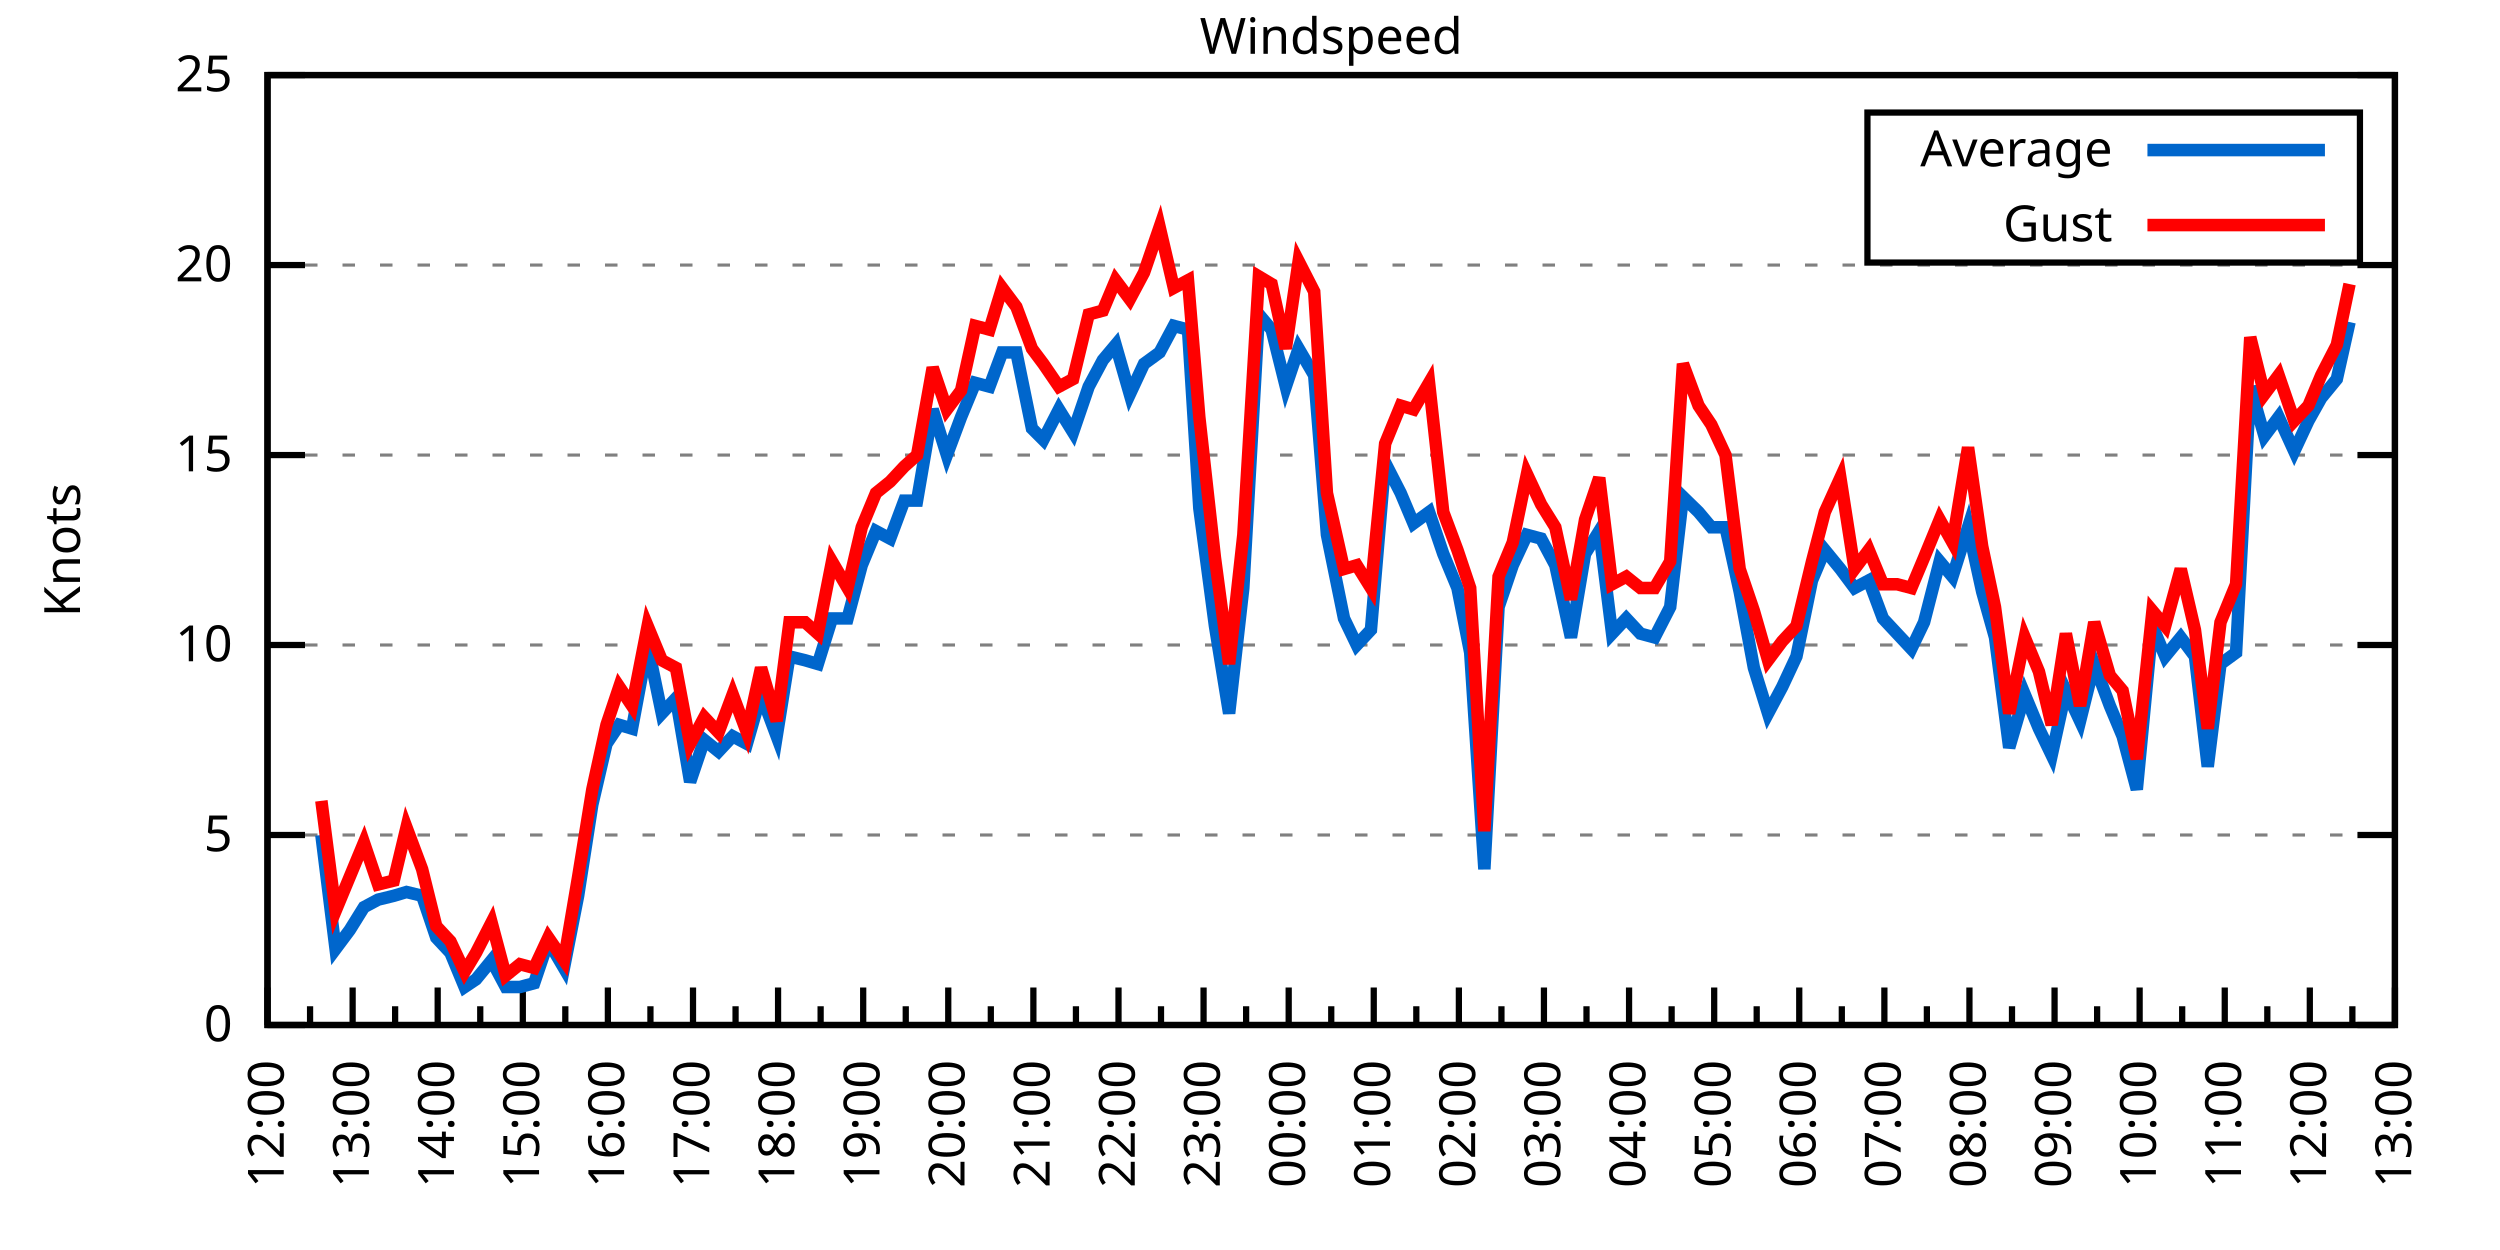
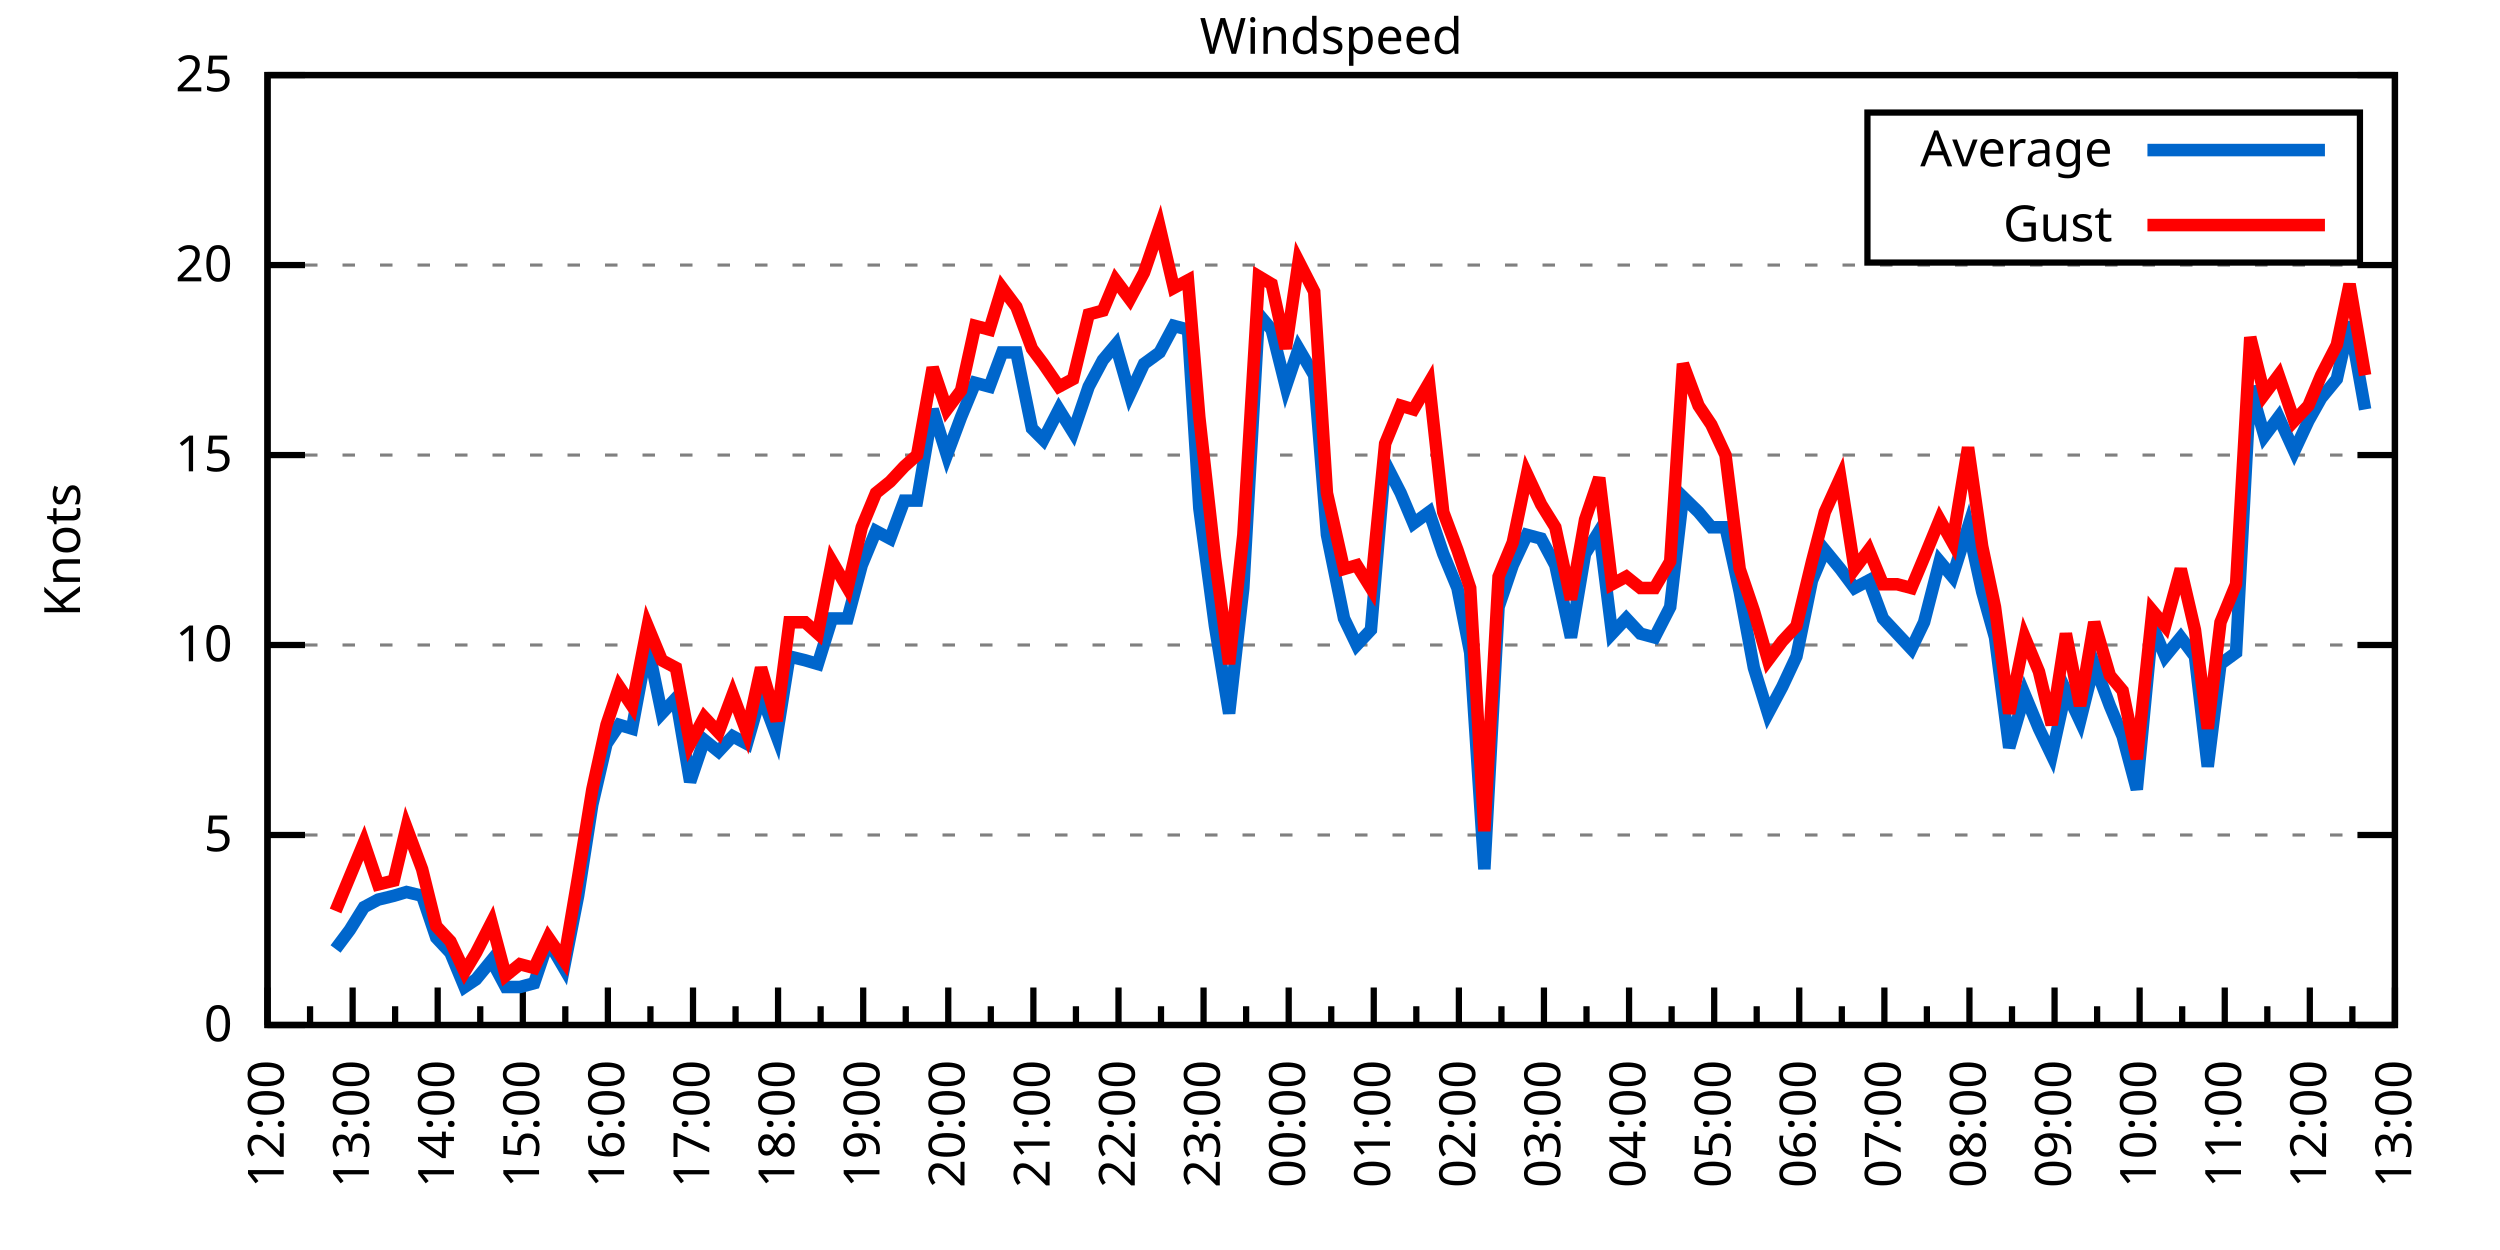
<svg xmlns="http://www.w3.org/2000/svg" xmlns:xlink="http://www.w3.org/1999/xlink" width="400" height="200" viewBox="0 0 400 200">
  <g id="gnuplot_canvas">
    <rect x="0" y="0" width="400" height="200" fill="none" />
    <defs>
      <circle id="gpDot" r="0.5" stroke-width="0.5" stroke="currentColor" />
      <path id="gpPt0" stroke-width="0.333" stroke="currentColor" d="M-1,0 h2 M0,-1 v2" />
      <path id="gpPt1" stroke-width="0.333" stroke="currentColor" d="M-1,-1 L1,1 M1,-1 L-1,1" />
      <path id="gpPt2" stroke-width="0.333" stroke="currentColor" d="M-1,0 L1,0 M0,-1 L0,1 M-1,-1 L1,1 M-1,1 L1,-1" />
      <rect id="gpPt3" stroke-width="0.333" stroke="currentColor" x="-1" y="-1" width="2" height="2" />
      <rect id="gpPt4" stroke-width="0.333" stroke="currentColor" fill="currentColor" x="-1" y="-1" width="2" height="2" />
      <circle id="gpPt5" stroke-width="0.333" stroke="currentColor" cx="0" cy="0" r="1" />
      <use xlink:href="#gpPt5" id="gpPt6" fill="currentColor" stroke="none" />
      <path id="gpPt7" stroke-width="0.333" stroke="currentColor" d="M0,-1.33 L-1.33,0.67 L1.33,0.67 z" />
      <use xlink:href="#gpPt7" id="gpPt8" fill="currentColor" stroke="none" />
      <use xlink:href="#gpPt7" id="gpPt9" stroke="currentColor" transform="rotate(180)" />
      <use xlink:href="#gpPt9" id="gpPt10" fill="currentColor" stroke="none" />
      <use xlink:href="#gpPt3" id="gpPt11" stroke="currentColor" transform="rotate(45)" />
      <use xlink:href="#gpPt11" id="gpPt12" fill="currentColor" stroke="none" />
      <path id="gpPt13" stroke-width="0.333" stroke="currentColor" d="M0,1.330 L1.265,0.411 L0.782,-1.067 L-0.782,-1.076 L-1.265,0.411 z" />
      <use xlink:href="#gpPt13" id="gpPt14" fill="currentColor" stroke="none" />
      <filter id="textbox" filterUnits="objectBoundingBox" x="0" y="0" height="1" width="1">
        <feFlood flood-color="white" flood-opacity="1" result="bgnd" />
        <feComposite in="SourceGraphic" in2="bgnd" operator="atop" />
      </filter>
      <filter id="greybox" filterUnits="objectBoundingBox" x="0" y="0" height="1" width="1">
        <feFlood flood-color="lightgrey" flood-opacity="1" result="grey" />
        <feComposite in="SourceGraphic" in2="grey" operator="atop" />
      </filter>
    </defs>
    <g fill="none" color="white" stroke="currentColor" stroke-width="1.00" stroke-linecap="butt" stroke-linejoin="miter">
</g>
    <g fill="none" color="black" stroke="currentColor" stroke-width="1.00" stroke-linecap="butt" stroke-linejoin="miter">
      <g stroke="none" shape-rendering="crispEdges">
        <polygon fill="rgb(255, 255, 255)" points="42.80,164.00 383.18,164.00 383.18,12.02 42.80,12.02 " />
      </g>
    </g>
    <g fill="none" color="black" stroke="currentColor" stroke-width="1.00" stroke-linecap="butt" stroke-linejoin="miter">
</g>
    <g fill="none" color="black" stroke="black" stroke-width="0.50" stroke-linecap="butt" stroke-linejoin="miter">
</g>
    <g fill="none" color="gray" stroke="currentColor" stroke-width="0.50" stroke-linecap="butt" stroke-linejoin="miter">
      <path stroke="gray" stroke-dasharray="2,4" class="gridline" d="M42.80,164.00 L383.19,164.00  " />
    </g>
    <g fill="none" color="gray" stroke="gray" stroke-width="1.00" stroke-linecap="butt" stroke-linejoin="miter">
</g>
    <g fill="none" color="black" stroke="currentColor" stroke-width="1.00" stroke-linecap="butt" stroke-linejoin="miter">
      <path stroke="black" d="M42.80,164.00 L48.80,164.00 M383.19,164.00 L377.19,164.00  " />
      <g transform="translate(37.20,166.60)" stroke="none" fill="black" font-family="Sans" font-size="8.00" text-anchor="end">
        <text>
          <tspan font-family="Sans"> 0</tspan>
        </text>
      </g>
    </g>
    <g fill="none" color="black" stroke="currentColor" stroke-width="1.00" stroke-linecap="butt" stroke-linejoin="miter">
</g>
    <g fill="none" color="black" stroke="black" stroke-width="0.50" stroke-linecap="butt" stroke-linejoin="miter">
</g>
    <g fill="none" color="gray" stroke="currentColor" stroke-width="0.50" stroke-linecap="butt" stroke-linejoin="miter">
      <path stroke="gray" stroke-dasharray="2,4" class="gridline" d="M42.80,133.60 L383.19,133.60  " />
    </g>
    <g fill="none" color="gray" stroke="gray" stroke-width="1.00" stroke-linecap="butt" stroke-linejoin="miter">
</g>
    <g fill="none" color="black" stroke="currentColor" stroke-width="1.00" stroke-linecap="butt" stroke-linejoin="miter">
      <path stroke="black" d="M42.80,133.60 L48.80,133.60 M383.19,133.60 L377.19,133.60  " />
      <g transform="translate(37.20,136.20)" stroke="none" fill="black" font-family="Sans" font-size="8.00" text-anchor="end">
        <text>
          <tspan font-family="Sans"> 5</tspan>
        </text>
      </g>
    </g>
    <g fill="none" color="black" stroke="currentColor" stroke-width="1.00" stroke-linecap="butt" stroke-linejoin="miter">
</g>
    <g fill="none" color="black" stroke="black" stroke-width="0.50" stroke-linecap="butt" stroke-linejoin="miter">
</g>
    <g fill="none" color="gray" stroke="currentColor" stroke-width="0.50" stroke-linecap="butt" stroke-linejoin="miter">
      <path stroke="gray" stroke-dasharray="2,4" class="gridline" d="M42.80,103.20 L383.19,103.20  " />
    </g>
    <g fill="none" color="gray" stroke="gray" stroke-width="1.00" stroke-linecap="butt" stroke-linejoin="miter">
</g>
    <g fill="none" color="black" stroke="currentColor" stroke-width="1.00" stroke-linecap="butt" stroke-linejoin="miter">
      <path stroke="black" d="M42.80,103.20 L48.80,103.20 M383.19,103.20 L377.19,103.20  " />
      <g transform="translate(37.20,105.80)" stroke="none" fill="black" font-family="Sans" font-size="8.00" text-anchor="end">
        <text>
          <tspan font-family="Sans"> 10</tspan>
        </text>
      </g>
    </g>
    <g fill="none" color="black" stroke="currentColor" stroke-width="1.00" stroke-linecap="butt" stroke-linejoin="miter">
</g>
    <g fill="none" color="black" stroke="black" stroke-width="0.50" stroke-linecap="butt" stroke-linejoin="miter">
</g>
    <g fill="none" color="gray" stroke="currentColor" stroke-width="0.50" stroke-linecap="butt" stroke-linejoin="miter">
      <path stroke="gray" stroke-dasharray="2,4" class="gridline" d="M42.80,72.81 L383.19,72.81  " />
    </g>
    <g fill="none" color="gray" stroke="gray" stroke-width="1.00" stroke-linecap="butt" stroke-linejoin="miter">
</g>
    <g fill="none" color="black" stroke="currentColor" stroke-width="1.00" stroke-linecap="butt" stroke-linejoin="miter">
      <path stroke="black" d="M42.80,72.81 L48.80,72.81 M383.19,72.81 L377.19,72.81  " />
      <g transform="translate(37.20,75.41)" stroke="none" fill="black" font-family="Sans" font-size="8.00" text-anchor="end">
        <text>
          <tspan font-family="Sans"> 15</tspan>
        </text>
      </g>
    </g>
    <g fill="none" color="black" stroke="currentColor" stroke-width="1.00" stroke-linecap="butt" stroke-linejoin="miter">
</g>
    <g fill="none" color="black" stroke="black" stroke-width="0.50" stroke-linecap="butt" stroke-linejoin="miter">
</g>
    <g fill="none" color="gray" stroke="currentColor" stroke-width="0.50" stroke-linecap="butt" stroke-linejoin="miter">
      <path stroke="gray" stroke-dasharray="2,4" class="gridline" d="M42.80,42.41 L383.19,42.41  " />
    </g>
    <g fill="none" color="gray" stroke="gray" stroke-width="1.00" stroke-linecap="butt" stroke-linejoin="miter">
</g>
    <g fill="none" color="black" stroke="currentColor" stroke-width="1.00" stroke-linecap="butt" stroke-linejoin="miter">
      <path stroke="black" d="M42.80,42.41 L48.80,42.41 M383.19,42.41 L377.19,42.41  " />
      <g transform="translate(37.20,45.01)" stroke="none" fill="black" font-family="Sans" font-size="8.00" text-anchor="end">
        <text>
          <tspan font-family="Sans"> 20</tspan>
        </text>
      </g>
    </g>
    <g fill="none" color="black" stroke="currentColor" stroke-width="1.00" stroke-linecap="butt" stroke-linejoin="miter">
</g>
    <g fill="none" color="black" stroke="black" stroke-width="0.50" stroke-linecap="butt" stroke-linejoin="miter">
</g>
    <g fill="none" color="gray" stroke="currentColor" stroke-width="0.50" stroke-linecap="butt" stroke-linejoin="miter">
      <path stroke="gray" stroke-dasharray="2,4" class="gridline" d="M42.80,12.01 L383.19,12.01  " />
    </g>
    <g fill="none" color="gray" stroke="gray" stroke-width="1.00" stroke-linecap="butt" stroke-linejoin="miter">
</g>
    <g fill="none" color="black" stroke="currentColor" stroke-width="1.00" stroke-linecap="butt" stroke-linejoin="miter">
      <path stroke="black" d="M42.80,12.01 L48.80,12.01 M383.19,12.01 L377.19,12.01  " />
      <g transform="translate(37.20,14.61)" stroke="none" fill="black" font-family="Sans" font-size="8.00" text-anchor="end">
        <text>
          <tspan font-family="Sans"> 25</tspan>
        </text>
      </g>
    </g>
    <g fill="none" color="black" stroke="currentColor" stroke-width="1.00" stroke-linecap="butt" stroke-linejoin="miter">
      <path stroke="black" d="M42.80,164.00 L42.80,158.00  " />
      <g transform="translate(45.40,169.60) rotate(270)" stroke="none" fill="black" font-family="Sans" font-size="8.00" text-anchor="end">
        <text>
          <tspan font-family="Sans">12:00</tspan>
        </text>
      </g>
    </g>
    <g fill="none" color="black" stroke="currentColor" stroke-width="1.00" stroke-linecap="butt" stroke-linejoin="miter">
      <path stroke="black" d="M49.61,164.00 L49.61,161.00 M56.42,164.00 L56.42,158.00  " />
      <g transform="translate(59.02,169.60) rotate(270)" stroke="none" fill="black" font-family="Sans" font-size="8.00" text-anchor="end">
        <text>
          <tspan font-family="Sans">13:00</tspan>
        </text>
      </g>
    </g>
    <g fill="none" color="black" stroke="currentColor" stroke-width="1.00" stroke-linecap="butt" stroke-linejoin="miter">
      <path stroke="black" d="M63.22,164.00 L63.22,161.00 M70.03,164.00 L70.03,158.00  " />
      <g transform="translate(72.63,169.60) rotate(270)" stroke="none" fill="black" font-family="Sans" font-size="8.00" text-anchor="end">
        <text>
          <tspan font-family="Sans">14:00</tspan>
        </text>
      </g>
    </g>
    <g fill="none" color="black" stroke="currentColor" stroke-width="1.00" stroke-linecap="butt" stroke-linejoin="miter">
      <path stroke="black" d="M76.84,164.00 L76.84,161.00 M83.65,164.00 L83.65,158.00  " />
      <g transform="translate(86.25,169.60) rotate(270)" stroke="none" fill="black" font-family="Sans" font-size="8.00" text-anchor="end">
        <text>
          <tspan font-family="Sans">15:00</tspan>
        </text>
      </g>
    </g>
    <g fill="none" color="black" stroke="currentColor" stroke-width="1.00" stroke-linecap="butt" stroke-linejoin="miter">
      <path stroke="black" d="M90.45,164.00 L90.45,161.00 M97.26,164.00 L97.26,158.00  " />
      <g transform="translate(99.86,169.60) rotate(270)" stroke="none" fill="black" font-family="Sans" font-size="8.00" text-anchor="end">
        <text>
          <tspan font-family="Sans">16:00</tspan>
        </text>
      </g>
    </g>
    <g fill="none" color="black" stroke="currentColor" stroke-width="1.00" stroke-linecap="butt" stroke-linejoin="miter">
      <path stroke="black" d="M104.07,164.00 L104.07,161.00 M110.88,164.00 L110.88,158.00  " />
      <g transform="translate(113.48,169.60) rotate(270)" stroke="none" fill="black" font-family="Sans" font-size="8.00" text-anchor="end">
        <text>
          <tspan font-family="Sans">17:00</tspan>
        </text>
      </g>
    </g>
    <g fill="none" color="black" stroke="currentColor" stroke-width="1.00" stroke-linecap="butt" stroke-linejoin="miter">
      <path stroke="black" d="M117.69,164.00 L117.69,161.00 M124.49,164.00 L124.49,158.00  " />
      <g transform="translate(127.09,169.60) rotate(270)" stroke="none" fill="black" font-family="Sans" font-size="8.00" text-anchor="end">
        <text>
          <tspan font-family="Sans">18:00</tspan>
        </text>
      </g>
    </g>
    <g fill="none" color="black" stroke="currentColor" stroke-width="1.00" stroke-linecap="butt" stroke-linejoin="miter">
      <path stroke="black" d="M131.30,164.00 L131.30,161.00 M138.11,164.00 L138.11,158.00  " />
      <g transform="translate(140.71,169.60) rotate(270)" stroke="none" fill="black" font-family="Sans" font-size="8.00" text-anchor="end">
        <text>
          <tspan font-family="Sans">19:00</tspan>
        </text>
      </g>
    </g>
    <g fill="none" color="black" stroke="currentColor" stroke-width="1.00" stroke-linecap="butt" stroke-linejoin="miter">
      <path stroke="black" d="M144.92,164.00 L144.92,161.00 M151.72,164.00 L151.72,158.00  " />
      <g transform="translate(154.32,169.60) rotate(270)" stroke="none" fill="black" font-family="Sans" font-size="8.00" text-anchor="end">
        <text>
          <tspan font-family="Sans">20:00</tspan>
        </text>
      </g>
    </g>
    <g fill="none" color="black" stroke="currentColor" stroke-width="1.00" stroke-linecap="butt" stroke-linejoin="miter">
      <path stroke="black" d="M158.53,164.00 L158.53,161.00 M165.34,164.00 L165.34,158.00  " />
      <g transform="translate(167.94,169.60) rotate(270)" stroke="none" fill="black" font-family="Sans" font-size="8.00" text-anchor="end">
        <text>
          <tspan font-family="Sans">21:00</tspan>
        </text>
      </g>
    </g>
    <g fill="none" color="black" stroke="currentColor" stroke-width="1.00" stroke-linecap="butt" stroke-linejoin="miter">
      <path stroke="black" d="M172.15,164.00 L172.15,161.00 M178.96,164.00 L178.96,158.00  " />
      <g transform="translate(181.56,169.60) rotate(270)" stroke="none" fill="black" font-family="Sans" font-size="8.00" text-anchor="end">
        <text>
          <tspan font-family="Sans">22:00</tspan>
        </text>
      </g>
    </g>
    <g fill="none" color="black" stroke="currentColor" stroke-width="1.00" stroke-linecap="butt" stroke-linejoin="miter">
      <path stroke="black" d="M185.76,164.00 L185.76,161.00 M192.57,164.00 L192.57,158.00  " />
      <g transform="translate(195.17,169.60) rotate(270)" stroke="none" fill="black" font-family="Sans" font-size="8.00" text-anchor="end">
        <text>
          <tspan font-family="Sans">23:00</tspan>
        </text>
      </g>
    </g>
    <g fill="none" color="black" stroke="currentColor" stroke-width="1.00" stroke-linecap="butt" stroke-linejoin="miter">
      <path stroke="black" d="M199.38,164.00 L199.38,161.00 M206.19,164.00 L206.19,158.00  " />
      <g transform="translate(208.79,169.60) rotate(270)" stroke="none" fill="black" font-family="Sans" font-size="8.00" text-anchor="end">
        <text>
          <tspan font-family="Sans">00:00</tspan>
        </text>
      </g>
    </g>
    <g fill="none" color="black" stroke="currentColor" stroke-width="1.00" stroke-linecap="butt" stroke-linejoin="miter">
      <path stroke="black" d="M213.00,164.00 L213.00,161.00 M219.80,164.00 L219.80,158.00  " />
      <g transform="translate(222.40,169.60) rotate(270)" stroke="none" fill="black" font-family="Sans" font-size="8.00" text-anchor="end">
        <text>
          <tspan font-family="Sans">01:00</tspan>
        </text>
      </g>
    </g>
    <g fill="none" color="black" stroke="currentColor" stroke-width="1.00" stroke-linecap="butt" stroke-linejoin="miter">
      <path stroke="black" d="M226.61,164.00 L226.61,161.00 M233.42,164.00 L233.42,158.00  " />
      <g transform="translate(236.02,169.60) rotate(270)" stroke="none" fill="black" font-family="Sans" font-size="8.00" text-anchor="end">
        <text>
          <tspan font-family="Sans">02:00</tspan>
        </text>
      </g>
    </g>
    <g fill="none" color="black" stroke="currentColor" stroke-width="1.00" stroke-linecap="butt" stroke-linejoin="miter">
      <path stroke="black" d="M240.23,164.00 L240.23,161.00 M247.03,164.00 L247.03,158.00  " />
      <g transform="translate(249.63,169.60) rotate(270)" stroke="none" fill="black" font-family="Sans" font-size="8.00" text-anchor="end">
        <text>
          <tspan font-family="Sans">03:00</tspan>
        </text>
      </g>
    </g>
    <g fill="none" color="black" stroke="currentColor" stroke-width="1.00" stroke-linecap="butt" stroke-linejoin="miter">
      <path stroke="black" d="M253.84,164.00 L253.84,161.00 M260.65,164.00 L260.65,158.00  " />
      <g transform="translate(263.25,169.60) rotate(270)" stroke="none" fill="black" font-family="Sans" font-size="8.00" text-anchor="end">
        <text>
          <tspan font-family="Sans">04:00</tspan>
        </text>
      </g>
    </g>
    <g fill="none" color="black" stroke="currentColor" stroke-width="1.00" stroke-linecap="butt" stroke-linejoin="miter">
      <path stroke="black" d="M267.46,164.00 L267.46,161.00 M274.27,164.00 L274.27,158.00  " />
      <g transform="translate(276.87,169.60) rotate(270)" stroke="none" fill="black" font-family="Sans" font-size="8.00" text-anchor="end">
        <text>
          <tspan font-family="Sans">05:00</tspan>
        </text>
      </g>
    </g>
    <g fill="none" color="black" stroke="currentColor" stroke-width="1.00" stroke-linecap="butt" stroke-linejoin="miter">
      <path stroke="black" d="M281.07,164.00 L281.07,161.00 M287.88,164.00 L287.88,158.00  " />
      <g transform="translate(290.48,169.60) rotate(270)" stroke="none" fill="black" font-family="Sans" font-size="8.00" text-anchor="end">
        <text>
          <tspan font-family="Sans">06:00</tspan>
        </text>
      </g>
    </g>
    <g fill="none" color="black" stroke="currentColor" stroke-width="1.00" stroke-linecap="butt" stroke-linejoin="miter">
      <path stroke="black" d="M294.69,164.00 L294.69,161.00 M301.50,164.00 L301.50,158.00  " />
      <g transform="translate(304.10,169.60) rotate(270)" stroke="none" fill="black" font-family="Sans" font-size="8.00" text-anchor="end">
        <text>
          <tspan font-family="Sans">07:00</tspan>
        </text>
      </g>
    </g>
    <g fill="none" color="black" stroke="currentColor" stroke-width="1.00" stroke-linecap="butt" stroke-linejoin="miter">
      <path stroke="black" d="M308.30,164.00 L308.30,161.00 M315.11,164.00 L315.11,158.00  " />
      <g transform="translate(317.71,169.60) rotate(270)" stroke="none" fill="black" font-family="Sans" font-size="8.00" text-anchor="end">
        <text>
          <tspan font-family="Sans">08:00</tspan>
        </text>
      </g>
    </g>
    <g fill="none" color="black" stroke="currentColor" stroke-width="1.00" stroke-linecap="butt" stroke-linejoin="miter">
      <path stroke="black" d="M321.92,164.00 L321.92,161.00 M328.73,164.00 L328.73,158.00  " />
      <g transform="translate(331.33,169.60) rotate(270)" stroke="none" fill="black" font-family="Sans" font-size="8.00" text-anchor="end">
        <text>
          <tspan font-family="Sans">09:00</tspan>
        </text>
      </g>
    </g>
    <g fill="none" color="black" stroke="currentColor" stroke-width="1.00" stroke-linecap="butt" stroke-linejoin="miter">
      <path stroke="black" d="M335.54,164.00 L335.54,161.00 M342.34,164.00 L342.34,158.00  " />
      <g transform="translate(344.94,169.60) rotate(270)" stroke="none" fill="black" font-family="Sans" font-size="8.00" text-anchor="end">
        <text>
          <tspan font-family="Sans">10:00</tspan>
        </text>
      </g>
    </g>
    <g fill="none" color="black" stroke="currentColor" stroke-width="1.00" stroke-linecap="butt" stroke-linejoin="miter">
      <path stroke="black" d="M349.15,164.00 L349.15,161.00 M355.96,164.00 L355.96,158.00  " />
      <g transform="translate(358.56,169.60) rotate(270)" stroke="none" fill="black" font-family="Sans" font-size="8.00" text-anchor="end">
        <text>
          <tspan font-family="Sans">11:00</tspan>
        </text>
      </g>
    </g>
    <g fill="none" color="black" stroke="currentColor" stroke-width="1.00" stroke-linecap="butt" stroke-linejoin="miter">
      <path stroke="black" d="M362.77,164.00 L362.77,161.00 M369.57,164.00 L369.57,158.00  " />
      <g transform="translate(372.17,169.60) rotate(270)" stroke="none" fill="black" font-family="Sans" font-size="8.00" text-anchor="end">
        <text>
          <tspan font-family="Sans">12:00</tspan>
        </text>
      </g>
    </g>
    <g fill="none" color="black" stroke="currentColor" stroke-width="1.00" stroke-linecap="butt" stroke-linejoin="miter">
      <path stroke="black" d="M376.38,164.00 L376.38,161.00 M383.19,164.00 L383.19,158.00  " />
      <g transform="translate(385.79,169.60) rotate(270)" stroke="none" fill="black" font-family="Sans" font-size="8.00" text-anchor="end">
        <text>
          <tspan font-family="Sans">13:00</tspan>
        </text>
      </g>
    </g>
    <g fill="none" color="black" stroke="currentColor" stroke-width="1.00" stroke-linecap="butt" stroke-linejoin="miter">
</g>
    <g fill="none" color="black" stroke="currentColor" stroke-width="1.00" stroke-linecap="butt" stroke-linejoin="miter">
      <path stroke="black" d="M42.80,12.01 L42.80,164.00 L383.19,164.00 L383.19,12.01 L42.80,12.01 Z  " />
    </g>
    <g fill="none" color="black" stroke="currentColor" stroke-width="1.00" stroke-linecap="butt" stroke-linejoin="miter">
      <g transform="translate(12.80,88.01) rotate(270)" stroke="none" fill="black" font-family="Sans" font-size="8.00" text-anchor="middle">
        <text>
          <tspan font-family="Sans">Knots</tspan>
        </text>
      </g>
    </g>
    <g fill="none" color="black" stroke="currentColor" stroke-width="1.00" stroke-linecap="butt" stroke-linejoin="miter">
</g>
    <g fill="none" color="black" stroke="currentColor" stroke-width="1.00" stroke-linecap="butt" stroke-linejoin="miter">
      <path stroke="black" d="M298.79,42.01 L298.79,18.01 L377.59,18.01 L377.59,42.01 L298.79,42.01 Z  " />
    </g>
    <g id="Windspeed_plot_1">
      <g fill="none" color="white" stroke="black" stroke-width="2.00" stroke-linecap="butt" stroke-linejoin="miter">
</g>
      <g fill="none" color="black" stroke="currentColor" stroke-width="2.00" stroke-linecap="butt" stroke-linejoin="miter">
        <g transform="translate(337.99,26.61)" stroke="none" fill="black" font-family="Sans" font-size="8.00" text-anchor="end">
          <text>
            <tspan font-family="Sans">Average</tspan>
          </text>
        </g>
      </g>
      <g fill="none" color="black" stroke="currentColor" stroke-width="2.00" stroke-linecap="butt" stroke-linejoin="miter">
-         <path stroke="rgb(  0, 102, 204)" d="M343.59,24.01 L371.99,24.01 M51.42,133.60 L53.69,151.84 L55.96,148.80 L58.23,145.15 L60.50,143.94 L63.00,143.33   L65.04,142.72 L67.54,143.33 L69.80,150.02 L72.07,152.45 L74.34,157.92 L76.16,156.70 L78.65,153.66 L80.92,157.92   L83.19,157.92 L85.46,157.31 L87.73,150.62 L90.23,154.88 L92.50,143.33 L94.77,128.74 L97.04,119.01 L99.08,115.97   L101.12,116.58 L103.62,103.20 L105.89,114.15 L108.15,111.72 L110.42,125.09 L112.69,118.40 L114.96,120.23 L117.23,117.80   L119.50,119.01 L121.77,111.11 L124.27,117.80 L126.31,105.03 L128.81,105.64 L130.85,106.24 L133.12,98.95 L135.61,98.95   L137.88,90.44 L140.15,84.97 L142.42,86.18 L144.69,80.10 L146.73,80.10 L149.23,65.51 L151.50,72.81 L153.77,66.73   L156.04,61.25 L158.31,61.86 L160.35,56.39 L162.62,56.39 L165.11,68.55 L166.93,70.37 L169.43,65.51 L171.69,69.16   L174.19,61.86 L176.46,57.61 L178.50,55.18 L180.77,63.08 L183.04,58.21 L185.54,56.39 L187.81,52.14 L190.08,52.74   L191.89,81.32 L194.39,100.16 L196.66,114.15 L198.93,94.08 L201.42,50.31 L203.46,52.74 L205.73,61.86 L207.78,55.78   L210.27,60.04 L212.31,85.57 L215.04,98.95 L217.08,103.20 L219.35,100.77 L221.62,74.02 L224.11,78.89 L226.16,83.75   L228.65,81.93 L230.92,88.61 L233.19,94.08 L235.23,104.42 L237.50,139.07 L239.77,97.12 L242.04,90.44 L244.31,85.57   L246.58,86.18 L248.85,90.44 L251.35,101.99 L253.61,88.61 L255.88,84.97 L257.93,101.38 L260.20,98.95 L262.47,101.38   L264.73,101.99 L267.23,97.12 L269.27,79.49 L271.77,81.93 L273.81,84.36 L276.08,84.36 L278.35,94.69 L280.62,106.85   L282.89,114.15 L285.16,109.89 L287.43,105.03 L289.92,92.87 L291.97,88.00 L294.46,91.04 L296.73,94.08 L299.00,92.87   L301.27,98.95 L303.54,101.38 L305.81,103.81 L307.85,99.56 L310.35,89.83 L312.39,92.26 L314.89,84.36 L317.15,94.69   L319.20,101.99 L321.47,119.62 L323.96,111.11 L326.23,116.58 L328.27,120.83 L330.54,110.50 L332.81,115.36 L335.08,106.24   L337.58,112.93 L339.62,117.80 L341.89,126.31 L344.39,100.16 L346.43,105.03 L348.92,101.99 L351.19,105.03 L353.24,122.66   L355.28,106.24 L357.77,104.42 L360.04,61.86 L362.31,69.77 L364.58,66.73 L367.08,72.20 L369.35,67.33 L371.39,63.69   L373.89,60.65 L375.93,51.53  " />
+         <path stroke="rgb(  0, 102, 204)" d="M343.59,24.01 L371.99,24.01 M53.69,151.84 L55.96,148.80 L58.23,145.15 L60.50,143.94 L63.00,143.33 L65.04,142.72   L67.54,143.33 L69.80,150.02 L72.07,152.45 L74.34,157.92 L76.16,156.70 L78.65,153.66 L80.92,157.92 L83.19,157.92   L85.46,157.31 L87.73,150.62 L90.23,154.88 L92.50,143.33 L94.77,128.74 L97.04,119.01 L99.08,115.97 L101.12,116.58   L103.62,103.20 L105.89,114.15 L108.15,111.72 L110.42,125.09 L112.69,118.40 L114.96,120.23 L117.23,117.80 L119.50,119.01   L121.77,111.11 L124.27,117.80 L126.31,105.03 L128.81,105.64 L130.85,106.24 L133.12,98.95 L135.61,98.95 L137.88,90.44   L140.15,84.97 L142.42,86.18 L144.69,80.10 L146.73,80.10 L149.23,65.51 L151.50,72.81 L153.77,66.73 L156.04,61.25   L158.31,61.86 L160.35,56.39 L162.62,56.39 L165.11,68.55 L166.93,70.37 L169.43,65.51 L171.69,69.16 L174.19,61.86   L176.46,57.61 L178.50,55.18 L180.77,63.08 L183.04,58.21 L185.54,56.39 L187.81,52.14 L190.08,52.74 L191.89,81.32   L194.39,100.16 L196.66,114.15 L198.93,94.08 L201.42,50.31 L203.46,52.74 L205.73,61.86 L207.78,55.78 L210.27,60.04   L212.31,85.57 L215.04,98.95 L217.08,103.20 L219.35,100.77 L221.62,74.02 L224.11,78.89 L226.16,83.75 L228.65,81.93   L230.92,88.61 L233.19,94.08 L235.23,104.42 L237.50,139.07 L239.77,97.12 L242.04,90.44 L244.31,85.57 L246.58,86.18   L248.85,90.44 L251.35,101.99 L253.61,88.61 L255.88,84.97 L257.93,101.38 L260.20,98.95 L262.47,101.38 L264.73,101.99   L267.23,97.12 L269.27,79.49 L271.77,81.93 L273.81,84.36 L276.08,84.36 L278.35,94.69 L280.62,106.85 L282.89,114.15   L285.16,109.89 L287.43,105.03 L289.92,92.87 L291.97,88.00 L294.46,91.04 L296.73,94.08 L299.00,92.87 L301.27,98.95   L303.54,101.38 L305.81,103.81 L307.85,99.56 L310.35,89.83 L312.39,92.26 L314.89,84.36 L317.15,94.69 L319.20,101.99   L321.47,119.62 L323.96,111.11 L326.23,116.58 L328.27,120.83 L330.54,110.50 L332.81,115.36 L335.08,106.24 L337.58,112.93   L339.62,117.80 L341.89,126.31 L344.39,100.16 L346.43,105.03 L348.92,101.99 L351.19,105.03 L353.24,122.66 L355.28,106.24   L357.77,104.42 L360.04,61.86 L362.31,69.77 L364.58,66.73 L367.08,72.20 L369.35,67.33 L371.39,63.69 L373.89,60.65   L375.93,51.53 L378.42,65.51  " />
      </g>
    </g>
    <g id="Windspeed_plot_2">
      <g fill="none" color="black" stroke="currentColor" stroke-width="2.00" stroke-linecap="butt" stroke-linejoin="miter">
        <g transform="translate(337.99,38.61)" stroke="none" fill="black" font-family="Sans" font-size="8.00" text-anchor="end">
          <text>
            <tspan font-family="Sans">Gust</tspan>
          </text>
        </g>
      </g>
      <g fill="none" color="black" stroke="currentColor" stroke-width="2.00" stroke-linecap="butt" stroke-linejoin="miter">
-         <path stroke="rgb(255,   0,   0)" d="M343.59,36.01 L371.99,36.01 M51.42,128.13 L53.69,145.76 L55.96,140.29 L58.23,134.82 L60.50,141.51 L63.00,140.90   L65.04,132.39 L67.54,139.07 L69.80,148.19 L72.07,150.62 L74.34,155.49 L76.16,152.45 L78.65,147.59 L80.92,156.10   L83.19,154.27 L85.46,154.88 L87.73,150.02 L90.23,153.66 L92.50,140.29 L94.77,126.31 L97.04,115.97 L99.08,109.89   L101.12,112.93 L103.62,100.16 L105.89,105.64 L108.15,106.85 L110.42,119.01 L112.69,114.76 L114.96,117.19 L117.23,111.11   L119.50,117.19 L121.77,106.85 L124.27,115.36 L126.31,99.56 L128.81,99.56 L130.85,101.38 L133.12,89.83 L135.61,94.08   L137.88,84.36 L140.15,78.89 L142.42,77.06 L144.69,74.63 L146.73,72.81 L149.23,58.82 L151.50,65.51 L153.77,62.47   L156.04,52.14 L158.31,52.74 L160.35,46.06 L162.62,49.10 L165.11,55.78 L166.93,58.21 L169.43,61.86 L171.69,60.65   L174.19,50.31 L176.46,49.70 L178.50,44.84 L180.77,47.88 L183.04,43.62 L185.54,36.33 L187.81,46.06 L190.08,44.84   L191.89,66.73 L194.39,89.22 L196.66,106.24 L198.93,85.57 L201.42,44.23 L203.46,45.45 L205.73,55.78 L207.78,41.80   L210.27,46.66 L212.31,78.89 L215.04,91.04 L217.08,90.44 L219.35,94.08 L221.62,70.98 L224.11,64.90 L226.16,65.51   L228.65,61.25 L230.92,81.93 L233.19,88.00 L235.23,94.08 L237.50,132.99 L239.77,92.26 L242.04,86.79 L244.31,75.85   L246.58,80.71 L248.85,84.36 L251.35,95.91 L253.61,83.14 L255.88,76.45 L257.93,93.48 L260.20,92.26 L262.47,94.08   L264.73,94.08 L267.23,89.83 L269.27,58.21 L271.77,64.90 L273.81,67.94 L276.08,72.81 L278.35,91.04 L280.62,97.73   L282.89,105.64 L285.16,102.60 L287.43,100.16 L289.92,89.83 L291.97,81.93 L294.46,76.45 L296.73,91.04 L299.00,88.00   L301.27,93.48 L303.54,93.48 L305.81,94.08 L307.85,89.22 L310.35,83.14 L312.39,86.79 L314.89,71.59 L317.15,87.40   L319.20,97.12 L321.47,114.15 L323.96,101.99 L326.23,107.46 L328.27,115.97 L330.54,101.38 L332.81,112.93 L335.08,99.56   L337.58,108.07 L339.62,110.50 L341.89,121.44 L344.39,97.73 L346.43,100.16 L348.92,91.04 L351.19,100.77 L353.24,116.58   L355.28,99.56 L357.77,93.48 L360.04,53.96 L362.31,63.08 L364.58,60.04 L367.08,67.33 L369.35,64.90 L371.39,60.04   L373.89,55.18 L375.93,45.45  " />
+         <path stroke="rgb(255,   0,   0)" d="M343.59,36.01 L371.99,36.01 M53.69,145.76 L55.96,140.29 L58.23,134.82 L60.50,141.51 L63.00,140.90 L65.04,132.39   L67.54,139.07 L69.80,148.19 L72.07,150.62 L74.34,155.49 L76.16,152.45 L78.65,147.59 L80.92,156.10 L83.19,154.27   L85.46,154.88 L87.73,150.02 L90.23,153.66 L92.50,140.29 L94.77,126.31 L97.04,115.97 L99.08,109.89 L101.12,112.93   L103.62,100.16 L105.89,105.64 L108.15,106.85 L110.42,119.01 L112.69,114.76 L114.96,117.19 L117.23,111.11 L119.50,117.19   L121.77,106.85 L124.27,115.36 L126.31,99.56 L128.81,99.56 L130.85,101.38 L133.12,89.83 L135.61,94.08 L137.88,84.36   L140.15,78.89 L142.42,77.06 L144.69,74.63 L146.73,72.81 L149.23,58.82 L151.50,65.51 L153.77,62.47 L156.04,52.14   L158.31,52.74 L160.35,46.06 L162.62,49.10 L165.11,55.78 L166.93,58.21 L169.43,61.86 L171.69,60.65 L174.19,50.31   L176.46,49.70 L178.50,44.84 L180.77,47.88 L183.04,43.62 L185.54,36.33 L187.81,46.06 L190.08,44.84 L191.89,66.73   L194.39,89.22 L196.66,106.24 L198.93,85.57 L201.42,44.23 L203.46,45.45 L205.73,55.78 L207.78,41.80 L210.27,46.66   L212.31,78.89 L215.04,91.04 L217.08,90.44 L219.35,94.08 L221.62,70.98 L224.11,64.90 L226.16,65.51 L228.65,61.25   L230.92,81.93 L233.19,88.00 L235.23,94.08 L237.50,132.99 L239.77,92.26 L242.04,86.79 L244.31,75.85 L246.58,80.71   L248.85,84.36 L251.35,95.91 L253.61,83.14 L255.88,76.45 L257.93,93.48 L260.20,92.26 L262.47,94.08 L264.73,94.08   L267.23,89.83 L269.27,58.21 L271.77,64.90 L273.81,67.94 L276.08,72.81 L278.35,91.04 L280.62,97.73 L282.89,105.64   L285.16,102.60 L287.43,100.16 L289.92,89.83 L291.97,81.93 L294.46,76.45 L296.73,91.04 L299.00,88.00 L301.27,93.48   L303.54,93.48 L305.81,94.08 L307.85,89.22 L310.35,83.14 L312.39,86.79 L314.89,71.59 L317.15,87.40 L319.20,97.12   L321.47,114.15 L323.96,101.99 L326.23,107.46 L328.27,115.97 L330.54,101.38 L332.81,112.93 L335.08,99.56 L337.58,108.07   L339.62,110.50 L341.89,121.44 L344.39,97.73 L346.43,100.16 L348.92,91.04 L351.19,100.77 L353.24,116.58 L355.28,99.56   L357.77,93.48 L360.04,53.96 L362.31,63.08 L364.58,60.04 L367.08,67.33 L369.35,64.90 L371.39,60.04 L373.89,55.18   L375.93,45.45 L378.42,60.04  " />
      </g>
    </g>
    <g fill="none" color="black" stroke="currentColor" stroke-width="2.00" stroke-linecap="butt" stroke-linejoin="miter">
</g>
    <g fill="none" color="black" stroke="black" stroke-width="1.00" stroke-linecap="butt" stroke-linejoin="miter">
</g>
    <g fill="none" color="black" stroke="currentColor" stroke-width="1.00" stroke-linecap="butt" stroke-linejoin="miter">
      <path stroke="black" d="M42.80,12.01 L42.80,164.00 L383.19,164.00 L383.19,12.01 L42.80,12.01 Z  " />
    </g>
    <g fill="none" color="black" stroke="currentColor" stroke-width="1.00" stroke-linecap="butt" stroke-linejoin="miter">
      <g transform="translate(212.99,8.61)" stroke="none" fill="black" font-family="Sans" font-size="8.00" text-anchor="middle">
        <text>
          <tspan font-family="Sans">Windspeed</tspan>
        </text>
      </g>
    </g>
    <g fill="none" color="black" stroke="currentColor" stroke-width="1.00" stroke-linecap="butt" stroke-linejoin="miter">
</g>
  </g>
</svg>
